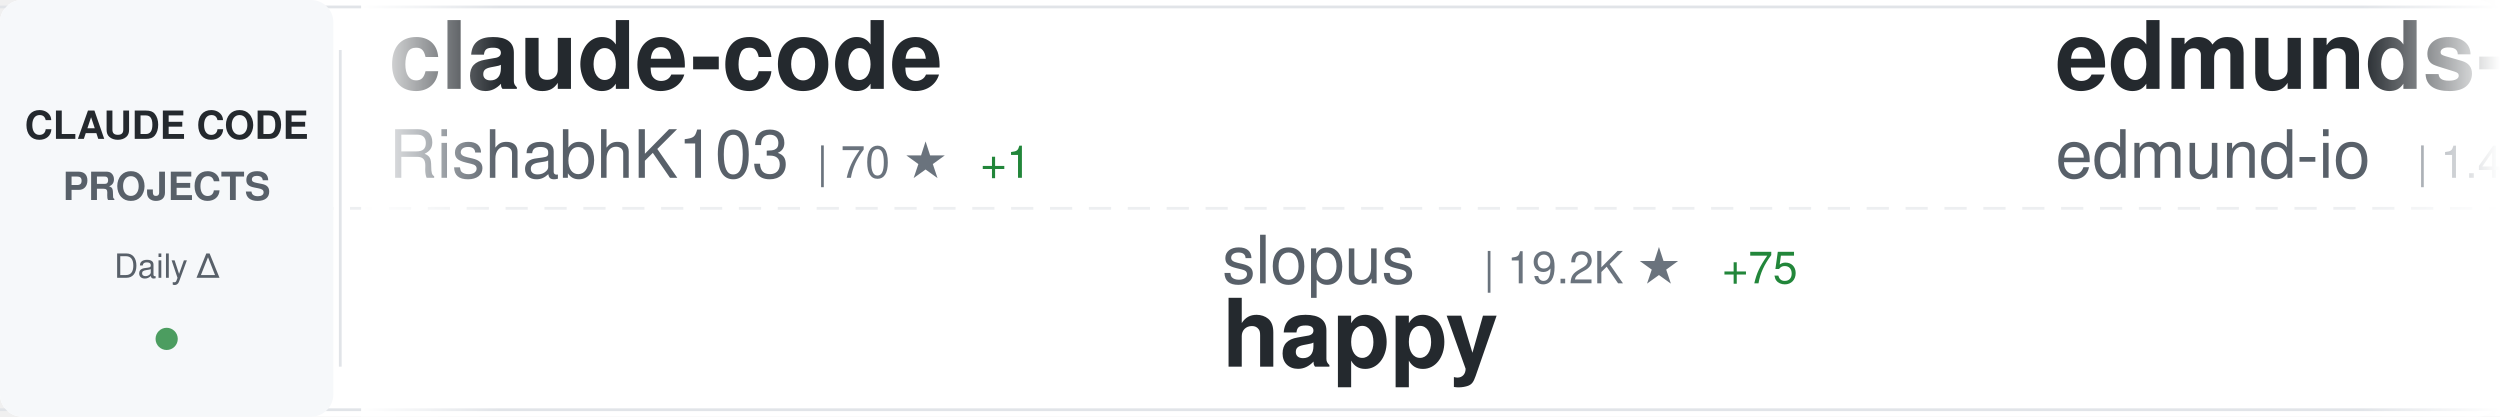
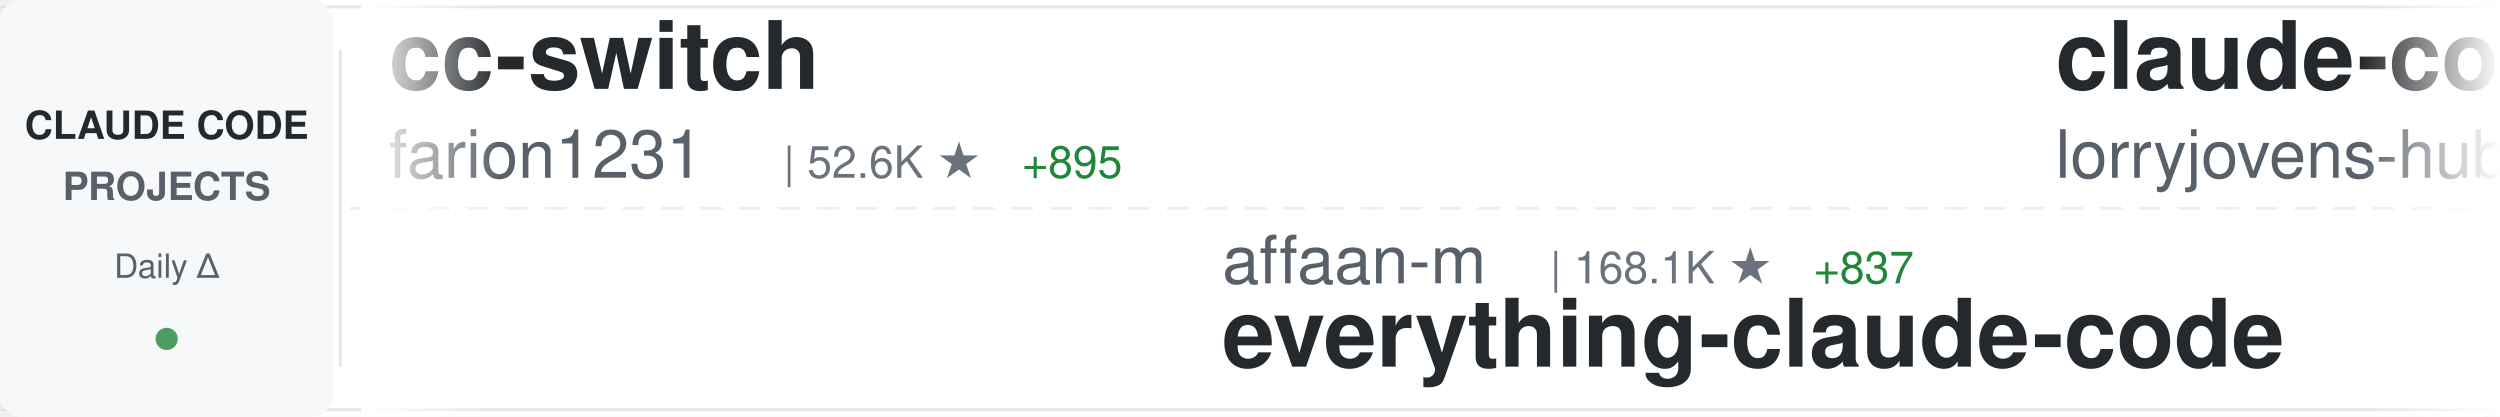
<svg xmlns="http://www.w3.org/2000/svg" width="900" height="150">
  <defs>
    <linearGradient id="awesomeLeftFade" x1="0%" y1="0%" x2="100%" y2="0%">
      <stop offset="0%" style="stop-color:#ffffff;stop-opacity:1" />
      <stop offset="100%" style="stop-color:#ffffff;stop-opacity:0" />
    </linearGradient>
    <linearGradient id="awesomeRightFade" x1="0%" y1="0%" x2="100%" y2="0%">
      <stop offset="0%" style="stop-color:#ffffff;stop-opacity:0" />
      <stop offset="100%" style="stop-color:#ffffff;stop-opacity:1" />
    </linearGradient>
  </defs>
  <rect width="900" height="150" fill="#ffffff" rx="8" />
  <rect x="0" y="2" width="900" height="1" fill="#e1e4e8" />
  <rect x="0" y="147" width="900" height="1" fill="#e1e4e8" />
  <line x1="0" y1="75" x2="900" y2="75" stroke="#e1e4e8" stroke-width="1" stroke-dasharray="8 6" opacity="0.6" />
  <rect x="0" y="0" width="120" height="150" fill="#f6f8fa" rx="8" />
  <text x="60" y="50" font-family="-apple-system, BlinkMacSystemFont, 'Segoe UI', Helvetica, Arial, sans-serif" font-size="14" font-weight="600" fill="#24292e" text-anchor="middle">CLAUDE CODE</text>
  <text x="60" y="72" font-family="-apple-system, BlinkMacSystemFont, 'Segoe UI', Helvetica, Arial, sans-serif" font-size="14" font-weight="600" fill="#586069" text-anchor="middle">PROJECTS</text>
  <text x="60" y="100" font-family="-apple-system, BlinkMacSystemFont, 'Segoe UI', Helvetica, Arial, sans-serif" font-size="12" font-weight="500" fill="#586069" text-anchor="middle">Daily Δ</text>
  <circle cx="60" cy="122" r="4" fill="#22863a" opacity="0.8" />
  <rect x="122" y="18" width="1" height="114" fill="#e1e4e8" />
  <clipPath id="awesomeTickerClip">
    <rect x="130" y="0" width="770" height="150" />
  </clipPath>
  <g clip-path="url(#awesomeTickerClip)">
    <g id="awesomeTickerItems">
      <animateTransform attributeName="transform" attributeType="XML" type="translate" from="0 0" to="-3000 0" dur="54s" repeatCount="indefinite" />
      <g transform="translate(0, 0)">
-         <text x="140" y="32" font-family="-apple-system, BlinkMacSystemFont, 'Segoe UI', Helvetica, Arial, sans-serif" font-size="34" font-weight="600" fill="#24292e">claude-code</text>
-         <text x="140" y="64" font-family="-apple-system, BlinkMacSystemFont, 'Segoe UI', Helvetica, Arial, sans-serif" font-size="24" font-weight="400" fill="#586069">RishabhK103</text>
-         <text x="294" y="64" font-family="-apple-system, BlinkMacSystemFont, 'Segoe UI', Helvetica, Arial, sans-serif" font-size="16" font-weight="500" fill="#6a737d">| 70 ★</text>
-         <text x="353" y="64" font-family="-apple-system, BlinkMacSystemFont, 'Segoe UI', Helvetica, Arial, sans-serif" font-size="16" font-weight="500" fill="#22863a"> +1</text>
+         <text x="140" y="32" font-family="-apple-system, BlinkMacSystemFont, 'Segoe UI', Helvetica, Arial, sans-serif" font-size="34" font-weight="600" fill="#24292e">cc-switch</text>
+         <text x="140" y="64" font-family="-apple-system, BlinkMacSystemFont, 'Segoe UI', Helvetica, Arial, sans-serif" font-size="24" font-weight="400" fill="#586069">farion1231</text>
+         <text x="282" y="64" font-family="-apple-system, BlinkMacSystemFont, 'Segoe UI', Helvetica, Arial, sans-serif" font-size="16" font-weight="500" fill="#6a737d">| 52.6K ★</text>
+         <text x="368" y="64" font-family="-apple-system, BlinkMacSystemFont, 'Segoe UI', Helvetica, Arial, sans-serif" font-size="16" font-weight="500" fill="#22863a"> +895</text>
      </g>
      <g transform="translate(300, 0)">
-         <text x="140" y="102" font-family="-apple-system, BlinkMacSystemFont, 'Segoe UI', Helvetica, Arial, sans-serif" font-size="24" font-weight="400" fill="#586069">slopus</text>
-         <text x="234" y="102" font-family="-apple-system, BlinkMacSystemFont, 'Segoe UI', Helvetica, Arial, sans-serif" font-size="16" font-weight="500" fill="#6a737d">| 19.2K ★</text>
-         <text x="320" y="102" font-family="-apple-system, BlinkMacSystemFont, 'Segoe UI', Helvetica, Arial, sans-serif" font-size="16" font-weight="500" fill="#22863a"> +75</text>
-         <text x="140" y="132" font-family="-apple-system, BlinkMacSystemFont, 'Segoe UI', Helvetica, Arial, sans-serif" font-size="34" font-weight="600" fill="#24292e">happy</text>
+         <text x="140" y="102" font-family="-apple-system, BlinkMacSystemFont, 'Segoe UI', Helvetica, Arial, sans-serif" font-size="24" font-weight="400" fill="#586069">affaan-m</text>
+         <text x="258" y="102" font-family="-apple-system, BlinkMacSystemFont, 'Segoe UI', Helvetica, Arial, sans-serif" font-size="16" font-weight="500" fill="#6a737d">| 168.1K ★</text>
+         <text x="353" y="102" font-family="-apple-system, BlinkMacSystemFont, 'Segoe UI', Helvetica, Arial, sans-serif" font-size="16" font-weight="500" fill="#22863a"> +837</text>
+         <text x="140" y="132" font-family="-apple-system, BlinkMacSystemFont, 'Segoe UI', Helvetica, Arial, sans-serif" font-size="34" font-weight="600" fill="#24292e">everything-claude-code</text>
      </g>
      <g transform="translate(600, 0)">
-         <text x="140" y="32" font-family="-apple-system, BlinkMacSystemFont, 'Segoe UI', Helvetica, Arial, sans-serif" font-size="34" font-weight="600" fill="#24292e">edmunds-claude-code</text>
-         <text x="140" y="64" font-family="-apple-system, BlinkMacSystemFont, 'Segoe UI', Helvetica, Arial, sans-serif" font-size="24" font-weight="400" fill="#586069">edmund-io</text>
-         <text x="270" y="64" font-family="-apple-system, BlinkMacSystemFont, 'Segoe UI', Helvetica, Arial, sans-serif" font-size="16" font-weight="500" fill="#6a737d">| 1.4K ★</text>
-         <text x="347" y="64" font-family="-apple-system, BlinkMacSystemFont, 'Segoe UI', Helvetica, Arial, sans-serif" font-size="16" font-weight="500" fill="#22863a"> +1</text>
+         <text x="140" y="32" font-family="-apple-system, BlinkMacSystemFont, 'Segoe UI', Helvetica, Arial, sans-serif" font-size="34" font-weight="600" fill="#24292e">claude-code-rust</text>
+         <text x="140" y="64" font-family="-apple-system, BlinkMacSystemFont, 'Segoe UI', Helvetica, Arial, sans-serif" font-size="24" font-weight="400" fill="#586069">lorryjovens-hub</text>
+         <text x="342" y="64" font-family="-apple-system, BlinkMacSystemFont, 'Segoe UI', Helvetica, Arial, sans-serif" font-size="16" font-weight="500" fill="#6a737d">| 1.5K ★</text>
+         <text x="419" y="64" font-family="-apple-system, BlinkMacSystemFont, 'Segoe UI', Helvetica, Arial, sans-serif" font-size="16" font-weight="500" fill="#22863a"> +8</text>
      </g>
      <g transform="translate(900, 0)">
-         <text x="140" y="102" font-family="-apple-system, BlinkMacSystemFont, 'Segoe UI', Helvetica, Arial, sans-serif" font-size="24" font-weight="400" fill="#586069">carlvellotti</text>
-         <text x="306" y="102" font-family="-apple-system, BlinkMacSystemFont, 'Segoe UI', Helvetica, Arial, sans-serif" font-size="16" font-weight="500" fill="#6a737d">| 1.9K ★</text>
-         <text x="383" y="102" font-family="-apple-system, BlinkMacSystemFont, 'Segoe UI', Helvetica, Arial, sans-serif" font-size="16" font-weight="500" fill="#22863a"> +3</text>
-         <text x="140" y="132" font-family="-apple-system, BlinkMacSystemFont, 'Segoe UI', Helvetica, Arial, sans-serif" font-size="34" font-weight="600" fill="#24292e">claude-code-pm-course</text>
+         <text x="140" y="102" font-family="-apple-system, BlinkMacSystemFont, 'Segoe UI', Helvetica, Arial, sans-serif" font-size="24" font-weight="400" fill="#586069">sickn33</text>
+         <text x="246" y="102" font-family="-apple-system, BlinkMacSystemFont, 'Segoe UI', Helvetica, Arial, sans-serif" font-size="16" font-weight="500" fill="#6a737d">| 35.3K ★</text>
+         <text x="332" y="102" font-family="-apple-system, BlinkMacSystemFont, 'Segoe UI', Helvetica, Arial, sans-serif" font-size="16" font-weight="500" fill="#22863a"> +156</text>
+         <text x="140" y="132" font-family="-apple-system, BlinkMacSystemFont, 'Segoe UI', Helvetica, Arial, sans-serif" font-size="34" font-weight="600" fill="#24292e">antigravity-awesome-skil...</text>
      </g>
      <g transform="translate(1200, 0)">
-         <text x="140" y="32" font-family="-apple-system, BlinkMacSystemFont, 'Segoe UI', Helvetica, Arial, sans-serif" font-size="34" font-weight="600" fill="#24292e">Open-ClaudeCode</text>
-         <text x="140" y="64" font-family="-apple-system, BlinkMacSystemFont, 'Segoe UI', Helvetica, Arial, sans-serif" font-size="24" font-weight="400" fill="#586069">LING71671</text>
-         <text x="270" y="64" font-family="-apple-system, BlinkMacSystemFont, 'Segoe UI', Helvetica, Arial, sans-serif" font-size="16" font-weight="500" fill="#6a737d">| 783 ★</text>
-         <text x="338" y="64" font-family="-apple-system, BlinkMacSystemFont, 'Segoe UI', Helvetica, Arial, sans-serif" font-size="16" font-weight="500" fill="#22863a"> +3</text>
+         <text x="140" y="32" font-family="-apple-system, BlinkMacSystemFont, 'Segoe UI', Helvetica, Arial, sans-serif" font-size="34" font-weight="600" fill="#24292e">learn-claude-code</text>
+         <text x="140" y="64" font-family="-apple-system, BlinkMacSystemFont, 'Segoe UI', Helvetica, Arial, sans-serif" font-size="24" font-weight="400" fill="#586069">shareAI-lab</text>
+         <text x="294" y="64" font-family="-apple-system, BlinkMacSystemFont, 'Segoe UI', Helvetica, Arial, sans-serif" font-size="16" font-weight="500" fill="#6a737d">| 56.9K ★</text>
+         <text x="380" y="64" font-family="-apple-system, BlinkMacSystemFont, 'Segoe UI', Helvetica, Arial, sans-serif" font-size="16" font-weight="500" fill="#22863a"> +325</text>
      </g>
      <g transform="translate(1500, 0)">
-         <text x="140" y="102" font-family="-apple-system, BlinkMacSystemFont, 'Segoe UI', Helvetica, Arial, sans-serif" font-size="24" font-weight="400" fill="#586069">qwibitai</text>
-         <text x="258" y="102" font-family="-apple-system, BlinkMacSystemFont, 'Segoe UI', Helvetica, Arial, sans-serif" font-size="16" font-weight="500" fill="#6a737d">| 28.2K ★</text>
-         <text x="344" y="102" font-family="-apple-system, BlinkMacSystemFont, 'Segoe UI', Helvetica, Arial, sans-serif" font-size="16" font-weight="500" fill="#22863a"> +136</text>
-         <text x="140" y="132" font-family="-apple-system, BlinkMacSystemFont, 'Segoe UI', Helvetica, Arial, sans-serif" font-size="34" font-weight="600" fill="#24292e">nanoclaw</text>
+         <text x="140" y="102" font-family="-apple-system, BlinkMacSystemFont, 'Segoe UI', Helvetica, Arial, sans-serif" font-size="24" font-weight="400" fill="#586069">JrCx7scC</text>
+         <text x="258" y="102" font-family="-apple-system, BlinkMacSystemFont, 'Segoe UI', Helvetica, Arial, sans-serif" font-size="16" font-weight="500" fill="#6a737d">| 361 ★</text>
+         <text x="140" y="132" font-family="-apple-system, BlinkMacSystemFont, 'Segoe UI', Helvetica, Arial, sans-serif" font-size="34" font-weight="600" fill="#24292e">claude-code-source</text>
      </g>
      <g transform="translate(1800, 0)">
-         <text x="140" y="32" font-family="-apple-system, BlinkMacSystemFont, 'Segoe UI', Helvetica, Arial, sans-serif" font-size="34" font-weight="600" fill="#24292e">claude-code-security-rev...</text>
-         <text x="140" y="64" font-family="-apple-system, BlinkMacSystemFont, 'Segoe UI', Helvetica, Arial, sans-serif" font-size="24" font-weight="400" fill="#586069">anthropics</text>
-         <text x="282" y="64" font-family="-apple-system, BlinkMacSystemFont, 'Segoe UI', Helvetica, Arial, sans-serif" font-size="16" font-weight="500" fill="#6a737d">| 4.4K ★</text>
-         <text x="359" y="64" font-family="-apple-system, BlinkMacSystemFont, 'Segoe UI', Helvetica, Arial, sans-serif" font-size="16" font-weight="500" fill="#22863a"> +18</text>
+         <text x="140" y="32" font-family="-apple-system, BlinkMacSystemFont, 'Segoe UI', Helvetica, Arial, sans-serif" font-size="34" font-weight="600" fill="#24292e">gstack</text>
+         <text x="140" y="64" font-family="-apple-system, BlinkMacSystemFont, 'Segoe UI', Helvetica, Arial, sans-serif" font-size="24" font-weight="400" fill="#586069">garrytan</text>
+         <text x="258" y="64" font-family="-apple-system, BlinkMacSystemFont, 'Segoe UI', Helvetica, Arial, sans-serif" font-size="16" font-weight="500" fill="#6a737d">| 84.9K ★</text>
+         <text x="344" y="64" font-family="-apple-system, BlinkMacSystemFont, 'Segoe UI', Helvetica, Arial, sans-serif" font-size="16" font-weight="500" fill="#22863a"> +1.2K</text>
      </g>
      <g transform="translate(2100, 0)">
-         <text x="140" y="102" font-family="-apple-system, BlinkMacSystemFont, 'Segoe UI', Helvetica, Arial, sans-serif" font-size="24" font-weight="400" fill="#586069">zebbern</text>
-         <text x="246" y="102" font-family="-apple-system, BlinkMacSystemFont, 'Segoe UI', Helvetica, Arial, sans-serif" font-size="16" font-weight="500" fill="#6a737d">| 4.0K ★</text>
-         <text x="323" y="102" font-family="-apple-system, BlinkMacSystemFont, 'Segoe UI', Helvetica, Arial, sans-serif" font-size="16" font-weight="500" fill="#22863a"> +4</text>
-         <text x="140" y="132" font-family="-apple-system, BlinkMacSystemFont, 'Segoe UI', Helvetica, Arial, sans-serif" font-size="34" font-weight="600" fill="#24292e">claude-code-guide</text>
+         <text x="140" y="102" font-family="-apple-system, BlinkMacSystemFont, 'Segoe UI', Helvetica, Arial, sans-serif" font-size="24" font-weight="400" fill="#586069">kodu-ai</text>
+         <text x="246" y="102" font-family="-apple-system, BlinkMacSystemFont, 'Segoe UI', Helvetica, Arial, sans-serif" font-size="16" font-weight="500" fill="#6a737d">| 5.3K ★</text>
+         <text x="323" y="102" font-family="-apple-system, BlinkMacSystemFont, 'Segoe UI', Helvetica, Arial, sans-serif" font-size="16" font-weight="500" fill="#22863a"> +1</text>
+         <text x="140" y="132" font-family="-apple-system, BlinkMacSystemFont, 'Segoe UI', Helvetica, Arial, sans-serif" font-size="34" font-weight="600" fill="#24292e">claude-coder</text>
      </g>
      <g transform="translate(2400, 0)">
-         <text x="140" y="32" font-family="-apple-system, BlinkMacSystemFont, 'Segoe UI', Helvetica, Arial, sans-serif" font-size="34" font-weight="600" fill="#24292e">claude-code-ultimate-gui...</text>
-         <text x="140" y="64" font-family="-apple-system, BlinkMacSystemFont, 'Segoe UI', Helvetica, Arial, sans-serif" font-size="24" font-weight="400" fill="#586069">FlorianBruniaux</text>
-         <text x="342" y="64" font-family="-apple-system, BlinkMacSystemFont, 'Segoe UI', Helvetica, Arial, sans-serif" font-size="16" font-weight="500" fill="#6a737d">| 4.0K ★</text>
-         <text x="419" y="64" font-family="-apple-system, BlinkMacSystemFont, 'Segoe UI', Helvetica, Arial, sans-serif" font-size="16" font-weight="500" fill="#22863a"> +26</text>
+         <text x="140" y="32" font-family="-apple-system, BlinkMacSystemFont, 'Segoe UI', Helvetica, Arial, sans-serif" font-size="34" font-weight="600" fill="#24292e">claude-code-best-practic...</text>
+         <text x="140" y="64" font-family="-apple-system, BlinkMacSystemFont, 'Segoe UI', Helvetica, Arial, sans-serif" font-size="24" font-weight="400" fill="#586069">shanraisshan</text>
+         <text x="306" y="64" font-family="-apple-system, BlinkMacSystemFont, 'Segoe UI', Helvetica, Arial, sans-serif" font-size="16" font-weight="500" fill="#6a737d">| 48.5K ★</text>
+         <text x="392" y="64" font-family="-apple-system, BlinkMacSystemFont, 'Segoe UI', Helvetica, Arial, sans-serif" font-size="16" font-weight="500" fill="#22863a"> +398</text>
      </g>
      <g transform="translate(2700, 0)">
-         <text x="140" y="102" font-family="-apple-system, BlinkMacSystemFont, 'Segoe UI', Helvetica, Arial, sans-serif" font-size="24" font-weight="400" fill="#586069">tanbiralam</text>
-         <text x="282" y="102" font-family="-apple-system, BlinkMacSystemFont, 'Segoe UI', Helvetica, Arial, sans-serif" font-size="16" font-weight="500" fill="#6a737d">| 1.6K ★</text>
-         <text x="359" y="102" font-family="-apple-system, BlinkMacSystemFont, 'Segoe UI', Helvetica, Arial, sans-serif" font-size="16" font-weight="500" fill="#22863a"> +3</text>
-         <text x="140" y="132" font-family="-apple-system, BlinkMacSystemFont, 'Segoe UI', Helvetica, Arial, sans-serif" font-size="34" font-weight="600" fill="#24292e">claude-code</text>
+         <text x="140" y="102" font-family="-apple-system, BlinkMacSystemFont, 'Segoe UI', Helvetica, Arial, sans-serif" font-size="24" font-weight="400" fill="#586069">ponponon</text>
+         <text x="258" y="102" font-family="-apple-system, BlinkMacSystemFont, 'Segoe UI', Helvetica, Arial, sans-serif" font-size="16" font-weight="500" fill="#6a737d">| 2.2K ★</text>
+         <text x="335" y="102" font-family="-apple-system, BlinkMacSystemFont, 'Segoe UI', Helvetica, Arial, sans-serif" font-size="16" font-weight="500" fill="#22863a"> +5</text>
+         <text x="140" y="132" font-family="-apple-system, BlinkMacSystemFont, 'Segoe UI', Helvetica, Arial, sans-serif" font-size="34" font-weight="600" fill="#24292e">claude_code_src</text>
      </g>
      <g transform="translate(3000, 0)">
-         <text x="140" y="32" font-family="-apple-system, BlinkMacSystemFont, 'Segoe UI', Helvetica, Arial, sans-serif" font-size="34" font-weight="600" fill="#24292e">claude-code</text>
-         <text x="140" y="64" font-family="-apple-system, BlinkMacSystemFont, 'Segoe UI', Helvetica, Arial, sans-serif" font-size="24" font-weight="400" fill="#586069">RishabhK103</text>
-         <text x="294" y="64" font-family="-apple-system, BlinkMacSystemFont, 'Segoe UI', Helvetica, Arial, sans-serif" font-size="16" font-weight="500" fill="#6a737d">| 70 ★</text>
-         <text x="353" y="64" font-family="-apple-system, BlinkMacSystemFont, 'Segoe UI', Helvetica, Arial, sans-serif" font-size="16" font-weight="500" fill="#22863a"> +1</text>
+         <text x="140" y="32" font-family="-apple-system, BlinkMacSystemFont, 'Segoe UI', Helvetica, Arial, sans-serif" font-size="34" font-weight="600" fill="#24292e">cc-switch</text>
+         <text x="140" y="64" font-family="-apple-system, BlinkMacSystemFont, 'Segoe UI', Helvetica, Arial, sans-serif" font-size="24" font-weight="400" fill="#586069">farion1231</text>
+         <text x="282" y="64" font-family="-apple-system, BlinkMacSystemFont, 'Segoe UI', Helvetica, Arial, sans-serif" font-size="16" font-weight="500" fill="#6a737d">| 52.6K ★</text>
+         <text x="368" y="64" font-family="-apple-system, BlinkMacSystemFont, 'Segoe UI', Helvetica, Arial, sans-serif" font-size="16" font-weight="500" fill="#22863a"> +895</text>
      </g>
      <g transform="translate(3300, 0)">
-         <text x="140" y="102" font-family="-apple-system, BlinkMacSystemFont, 'Segoe UI', Helvetica, Arial, sans-serif" font-size="24" font-weight="400" fill="#586069">slopus</text>
-         <text x="234" y="102" font-family="-apple-system, BlinkMacSystemFont, 'Segoe UI', Helvetica, Arial, sans-serif" font-size="16" font-weight="500" fill="#6a737d">| 19.2K ★</text>
-         <text x="320" y="102" font-family="-apple-system, BlinkMacSystemFont, 'Segoe UI', Helvetica, Arial, sans-serif" font-size="16" font-weight="500" fill="#22863a"> +75</text>
-         <text x="140" y="132" font-family="-apple-system, BlinkMacSystemFont, 'Segoe UI', Helvetica, Arial, sans-serif" font-size="34" font-weight="600" fill="#24292e">happy</text>
+         <text x="140" y="102" font-family="-apple-system, BlinkMacSystemFont, 'Segoe UI', Helvetica, Arial, sans-serif" font-size="24" font-weight="400" fill="#586069">affaan-m</text>
+         <text x="258" y="102" font-family="-apple-system, BlinkMacSystemFont, 'Segoe UI', Helvetica, Arial, sans-serif" font-size="16" font-weight="500" fill="#6a737d">| 168.1K ★</text>
+         <text x="353" y="102" font-family="-apple-system, BlinkMacSystemFont, 'Segoe UI', Helvetica, Arial, sans-serif" font-size="16" font-weight="500" fill="#22863a"> +837</text>
+         <text x="140" y="132" font-family="-apple-system, BlinkMacSystemFont, 'Segoe UI', Helvetica, Arial, sans-serif" font-size="34" font-weight="600" fill="#24292e">everything-claude-code</text>
      </g>
      <g transform="translate(3600, 0)">
-         <text x="140" y="32" font-family="-apple-system, BlinkMacSystemFont, 'Segoe UI', Helvetica, Arial, sans-serif" font-size="34" font-weight="600" fill="#24292e">edmunds-claude-code</text>
-         <text x="140" y="64" font-family="-apple-system, BlinkMacSystemFont, 'Segoe UI', Helvetica, Arial, sans-serif" font-size="24" font-weight="400" fill="#586069">edmund-io</text>
-         <text x="270" y="64" font-family="-apple-system, BlinkMacSystemFont, 'Segoe UI', Helvetica, Arial, sans-serif" font-size="16" font-weight="500" fill="#6a737d">| 1.4K ★</text>
-         <text x="347" y="64" font-family="-apple-system, BlinkMacSystemFont, 'Segoe UI', Helvetica, Arial, sans-serif" font-size="16" font-weight="500" fill="#22863a"> +1</text>
+         <text x="140" y="32" font-family="-apple-system, BlinkMacSystemFont, 'Segoe UI', Helvetica, Arial, sans-serif" font-size="34" font-weight="600" fill="#24292e">claude-code-rust</text>
+         <text x="140" y="64" font-family="-apple-system, BlinkMacSystemFont, 'Segoe UI', Helvetica, Arial, sans-serif" font-size="24" font-weight="400" fill="#586069">lorryjovens-hub</text>
+         <text x="342" y="64" font-family="-apple-system, BlinkMacSystemFont, 'Segoe UI', Helvetica, Arial, sans-serif" font-size="16" font-weight="500" fill="#6a737d">| 1.5K ★</text>
+         <text x="419" y="64" font-family="-apple-system, BlinkMacSystemFont, 'Segoe UI', Helvetica, Arial, sans-serif" font-size="16" font-weight="500" fill="#22863a"> +8</text>
      </g>
      <g transform="translate(3900, 0)">
-         <text x="140" y="102" font-family="-apple-system, BlinkMacSystemFont, 'Segoe UI', Helvetica, Arial, sans-serif" font-size="24" font-weight="400" fill="#586069">carlvellotti</text>
-         <text x="306" y="102" font-family="-apple-system, BlinkMacSystemFont, 'Segoe UI', Helvetica, Arial, sans-serif" font-size="16" font-weight="500" fill="#6a737d">| 1.9K ★</text>
-         <text x="383" y="102" font-family="-apple-system, BlinkMacSystemFont, 'Segoe UI', Helvetica, Arial, sans-serif" font-size="16" font-weight="500" fill="#22863a"> +3</text>
-         <text x="140" y="132" font-family="-apple-system, BlinkMacSystemFont, 'Segoe UI', Helvetica, Arial, sans-serif" font-size="34" font-weight="600" fill="#24292e">claude-code-pm-course</text>
+         <text x="140" y="102" font-family="-apple-system, BlinkMacSystemFont, 'Segoe UI', Helvetica, Arial, sans-serif" font-size="24" font-weight="400" fill="#586069">sickn33</text>
+         <text x="246" y="102" font-family="-apple-system, BlinkMacSystemFont, 'Segoe UI', Helvetica, Arial, sans-serif" font-size="16" font-weight="500" fill="#6a737d">| 35.3K ★</text>
+         <text x="332" y="102" font-family="-apple-system, BlinkMacSystemFont, 'Segoe UI', Helvetica, Arial, sans-serif" font-size="16" font-weight="500" fill="#22863a"> +156</text>
+         <text x="140" y="132" font-family="-apple-system, BlinkMacSystemFont, 'Segoe UI', Helvetica, Arial, sans-serif" font-size="34" font-weight="600" fill="#24292e">antigravity-awesome-skil...</text>
      </g>
    </g>
  </g>
  <rect x="130" y="0" width="50" height="150" fill="url(#awesomeLeftFade)" />
  <rect x="850" y="0" width="50" height="150" fill="url(#awesomeRightFade)" />
</svg>
